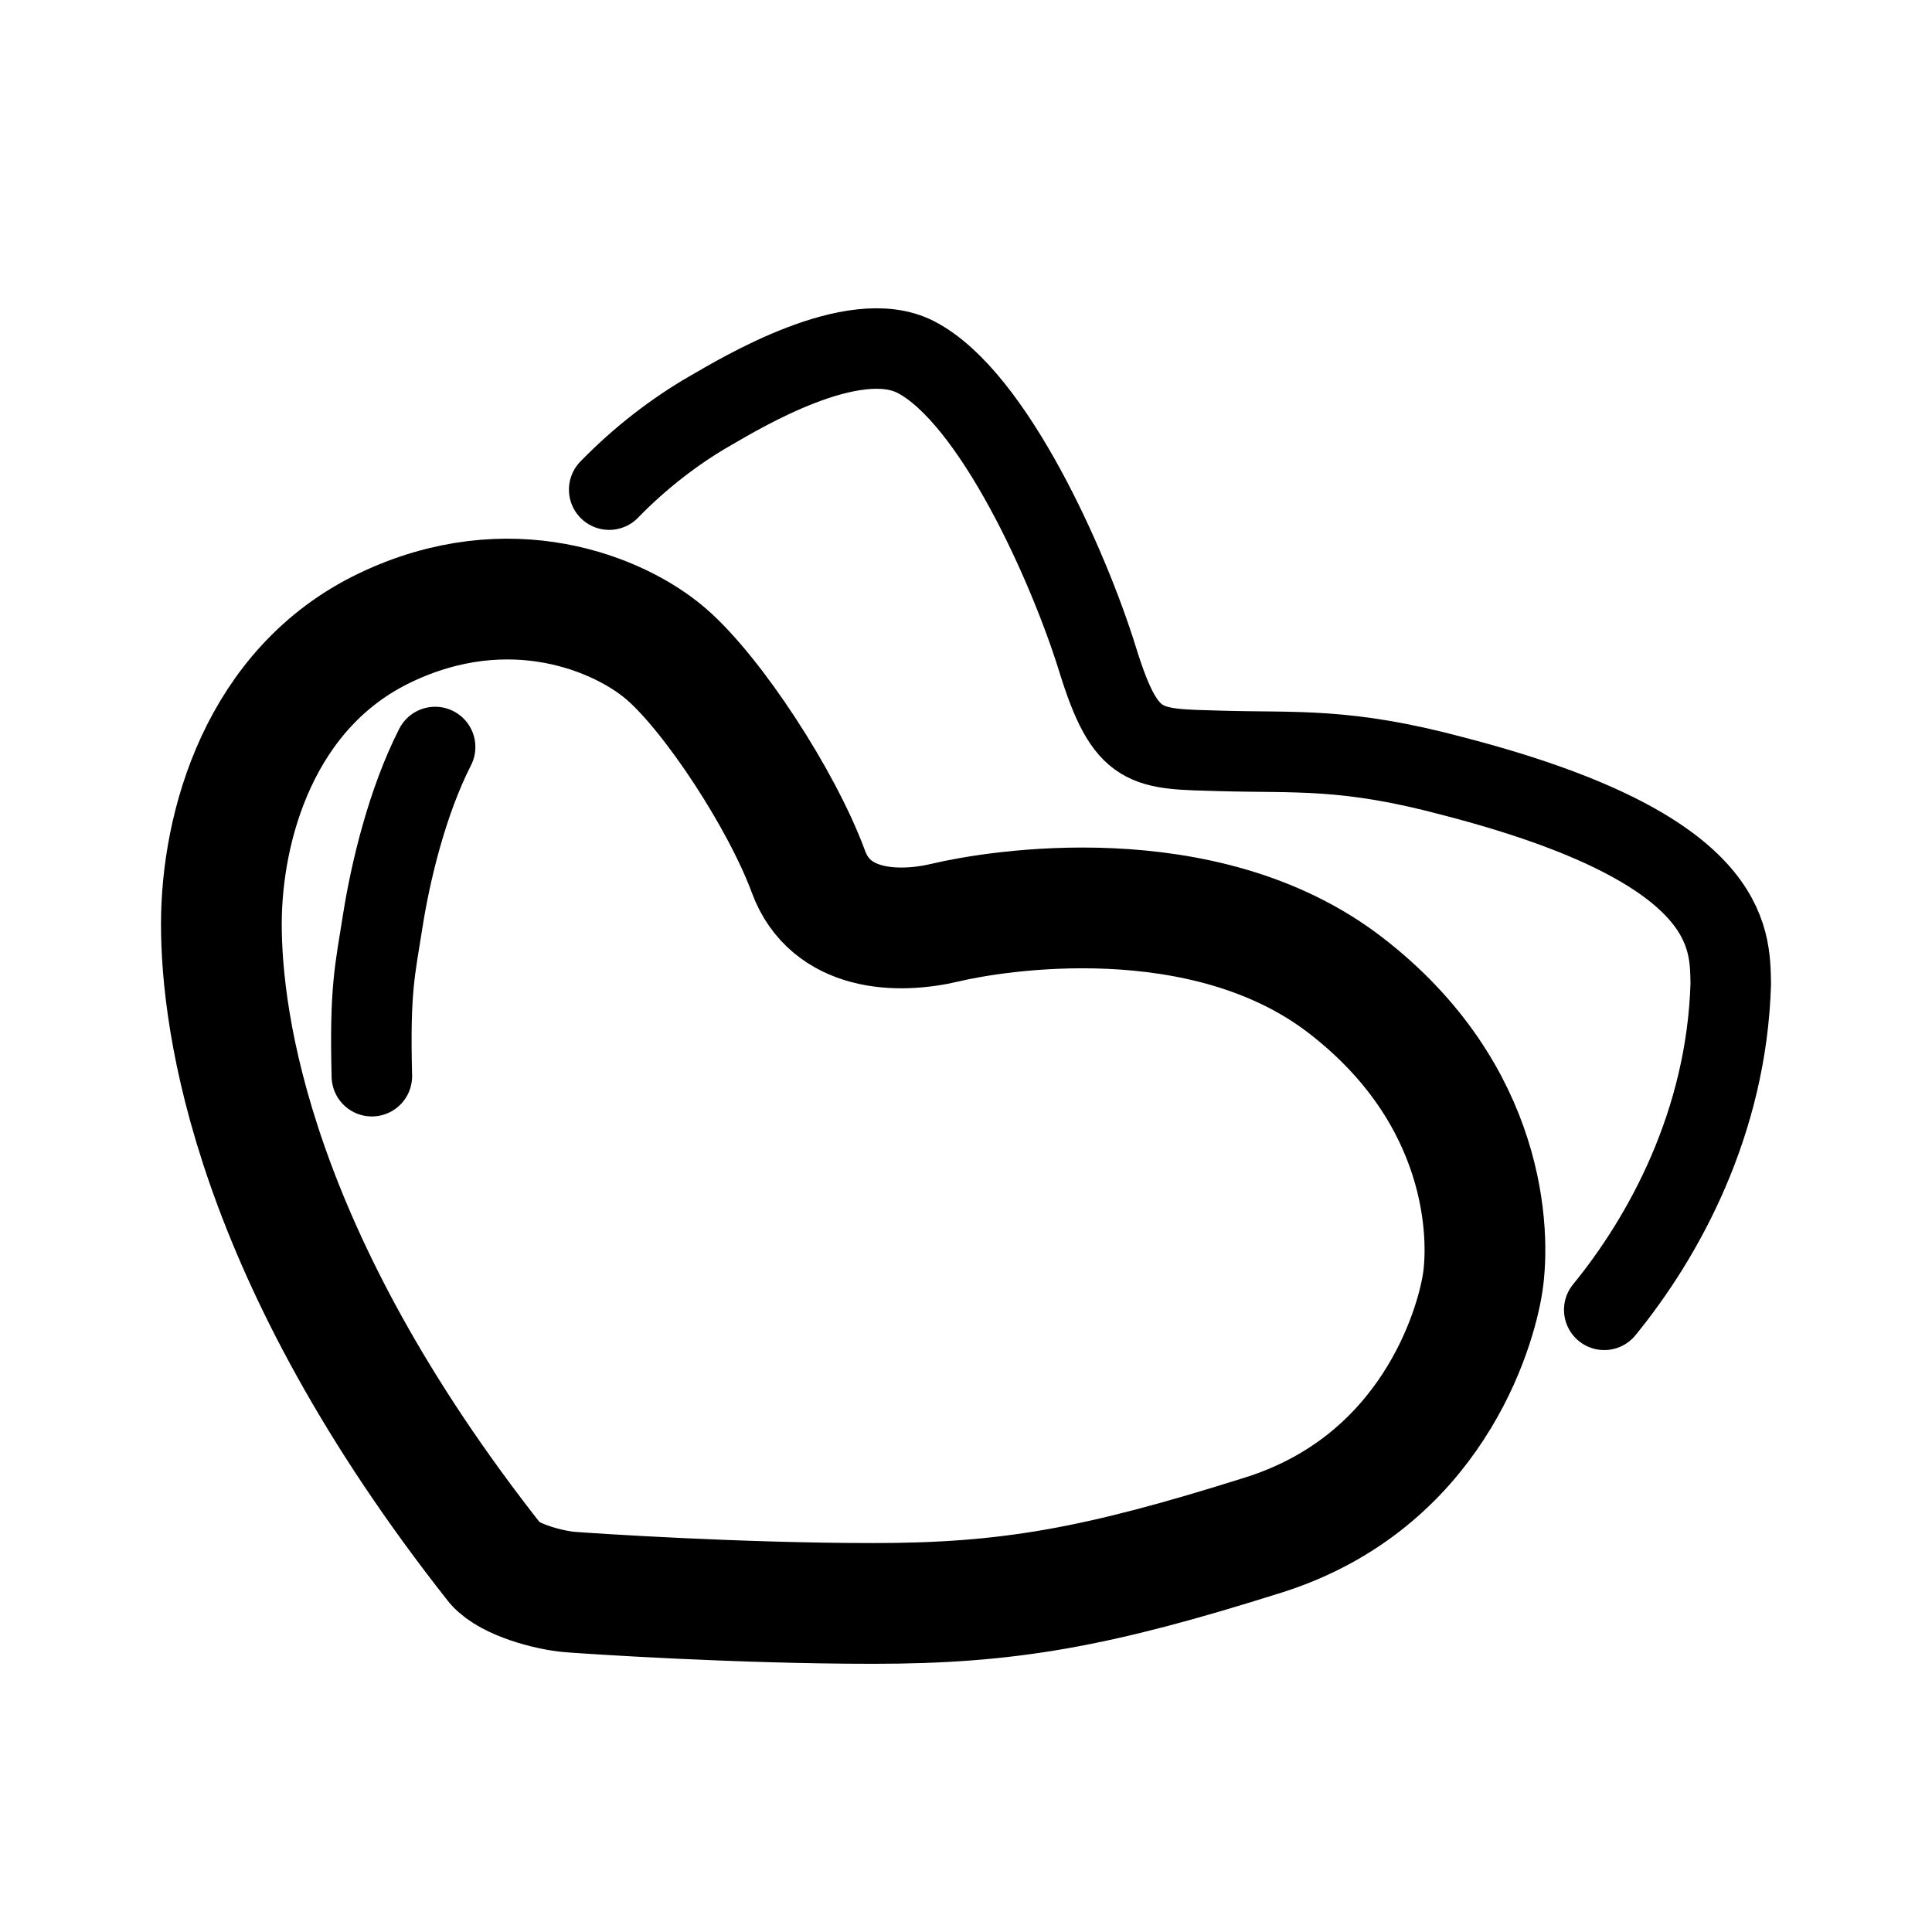
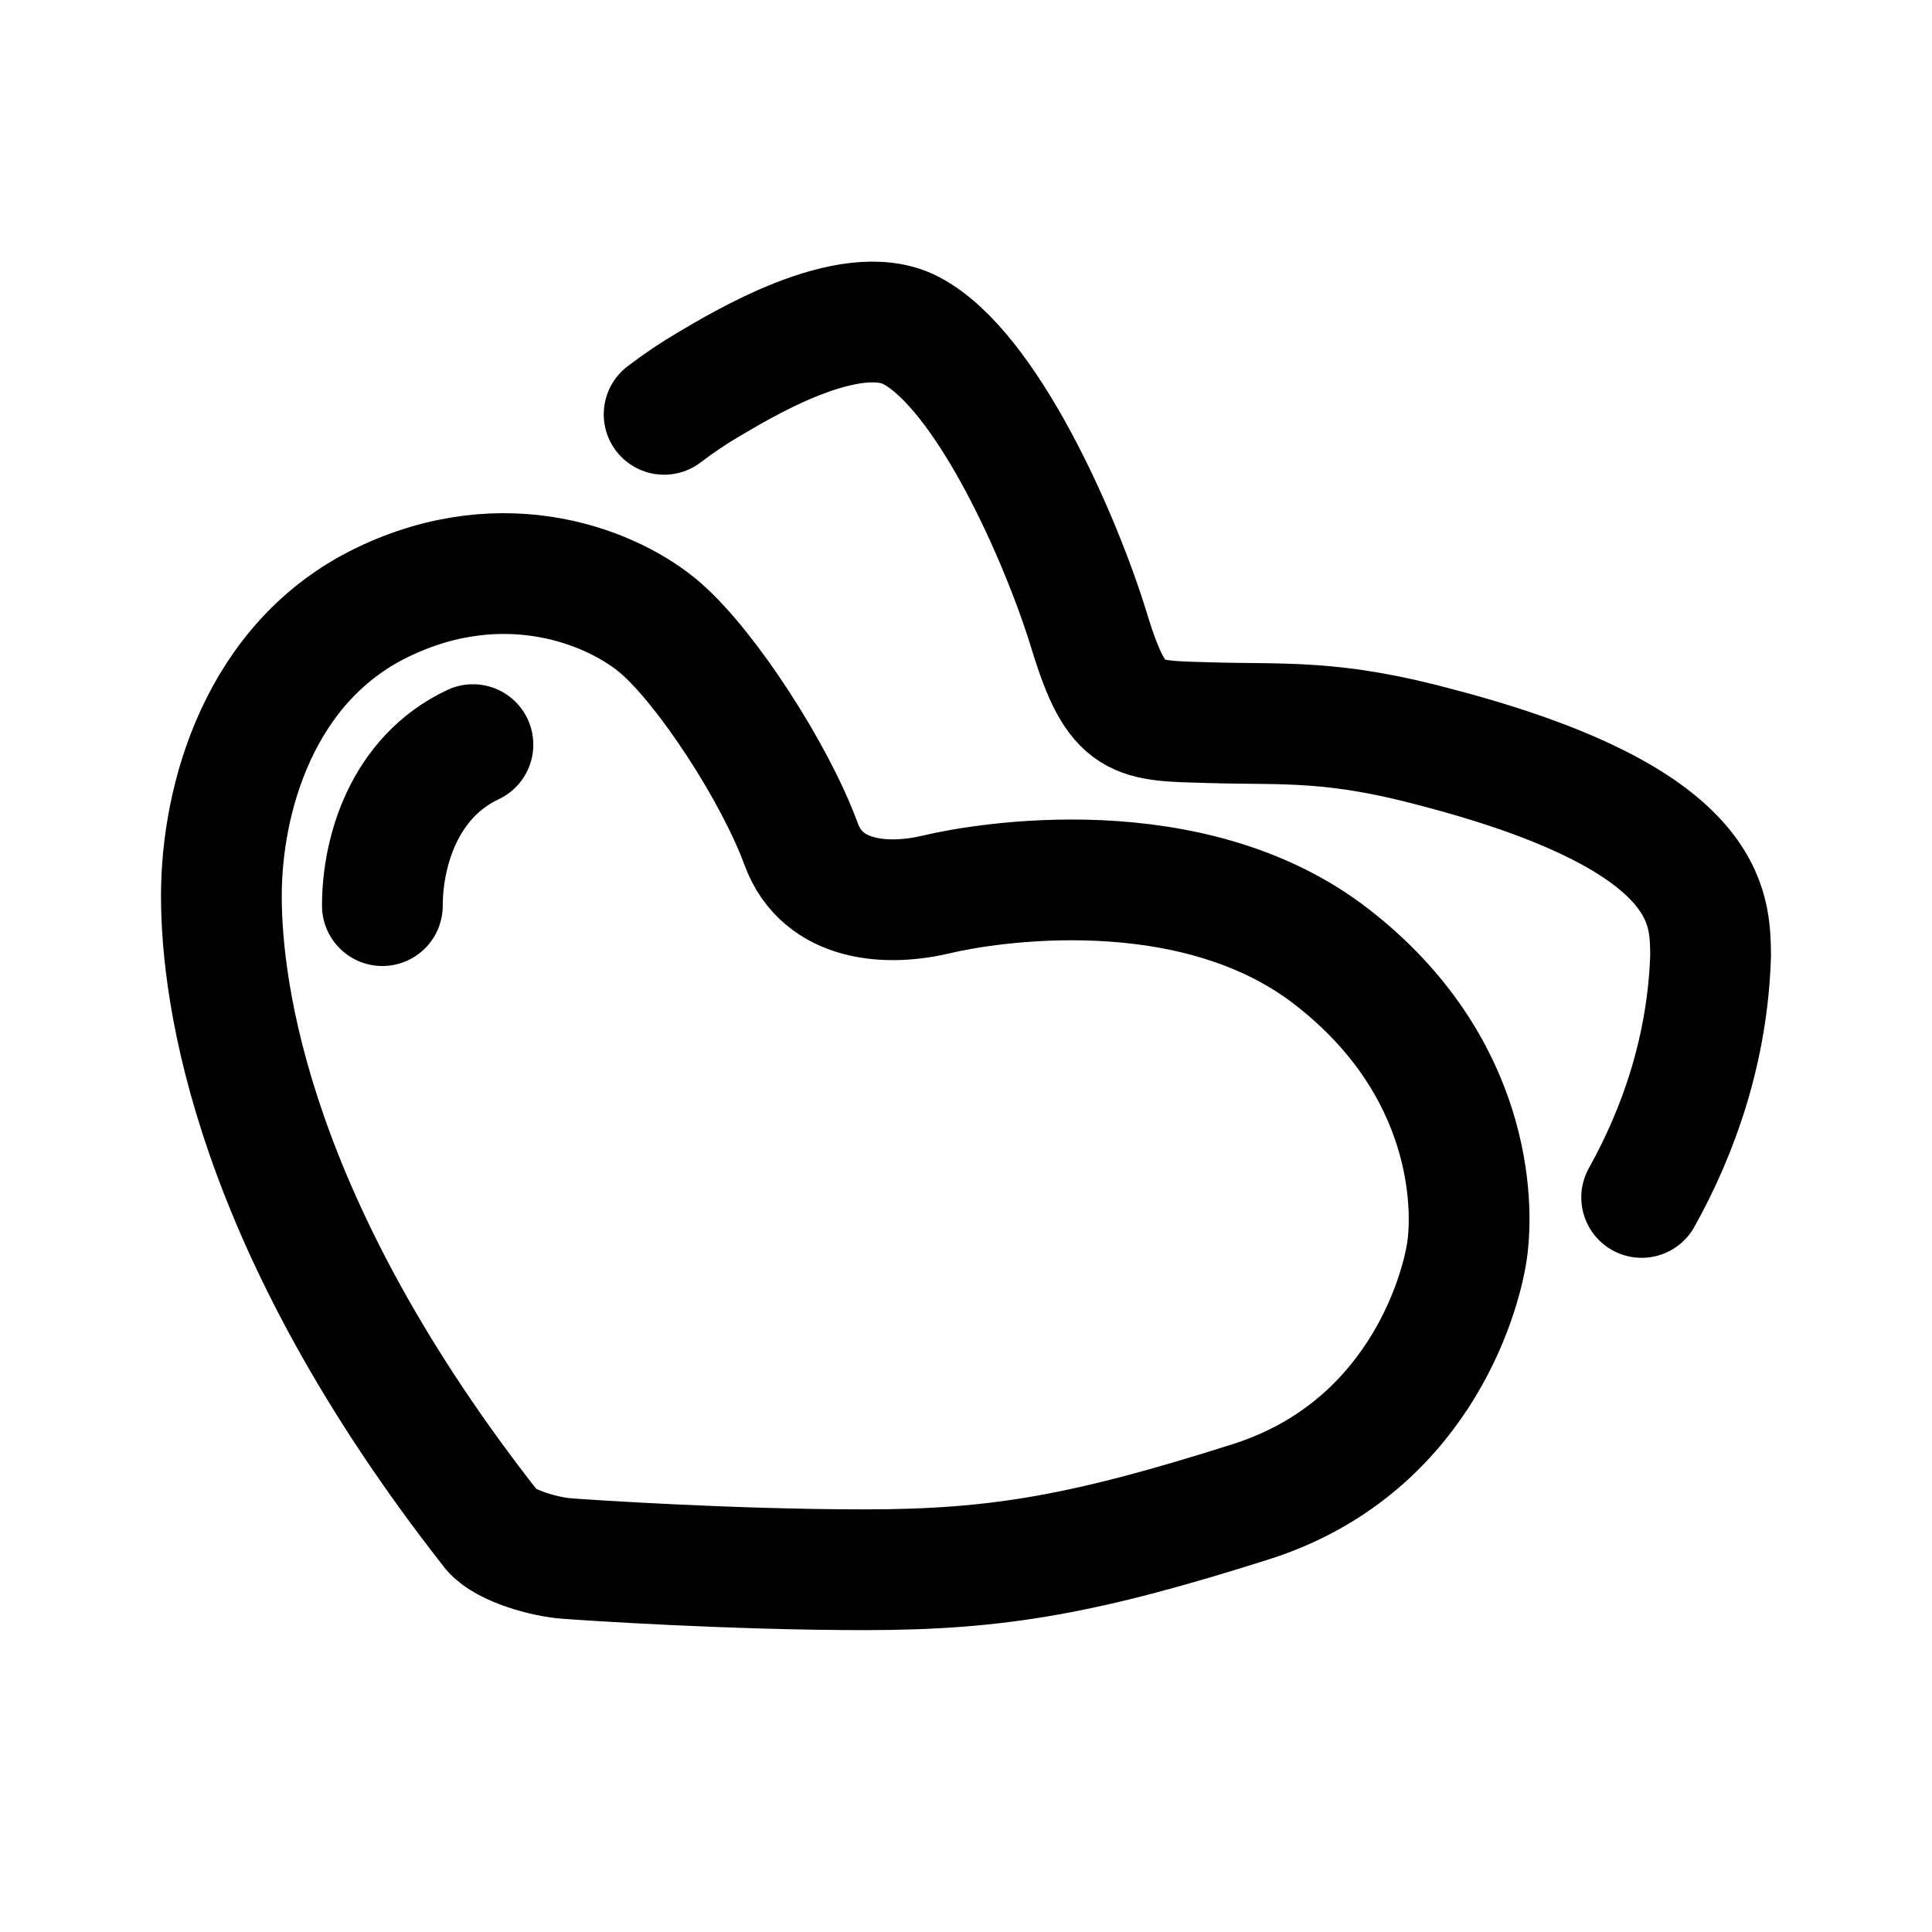
- <svg xmlns="http://www.w3.org/2000/svg" xml:space="preserve" width="192" height="192">
-   <g fill="none" stroke="#000" stroke-linecap="round" stroke-linejoin="round" stroke-miterlimit="15">
-     <path stroke-width="12" d="M49.245 155.41C25.064 124.774 22 101.578 22 91.84s3.819-23.481 16.236-29.438c12.418-5.957 23.35-1.41 27.992 2.612 4.642 4.024 11.478 14.46 14.114 21.614 2.184 5.927 8.814 6.202 13.65 5.047 4.77-1.139 25.626-4.637 39.74 6.25 14.115 10.887 14.333 24.805 13.622 29.51-.711 4.705-5.143 19.855-21.774 25.107-16.631 5.252-25.408 6.805-38.812 6.805-13.403 0-27.943-.965-30.077-1.13-2.134-.164-6.09-1.236-7.449-2.806z" style="paint-order:markers stroke fill" />
-     <path stroke-width="8" d="M60.541 48.659c3.106-3.195 6.596-5.854 9.975-7.8 3.076-1.773 14.27-8.585 20.498-5.373 7.697 3.972 15.214 20.84 18.059 30.031 2.845 9.191 4.705 8.889 12.255 9.108 7.55.218 12.433-.343 23.13 2.524 27.775 7.195 27.447 16.047 27.543 20.616-.411 13.823-6.643 25.146-12.573 32.403M43.242 74.237c-2.783 5.467-4.432 12.381-5.205 17.287-.777 4.934-1.302 6.784-1.082 15.427" style="paint-order:markers stroke fill" />
-   </g>
+ <svg xmlns="http://www.w3.org/2000/svg" width="192" height="192" viewBox="0 0 192 192" fill="none">
+   <path d="M48.904 152.095C25.026 121.709 22 98.701 22 89.043C22 79.384 25.771 65.753 38.033 59.844C50.295 53.936 61.09 58.446 65.674 62.435C70.258 66.426 77.008 76.777 79.611 83.873C81.768 89.752 88.315 90.025 93.091 88.879C97.801 87.749 118.396 84.28 132.333 95.078C146.271 105.876 146.486 119.681 145.784 124.348C145.082 129.015 140.706 144.041 124.283 149.25C107.86 154.46 99.193 156 85.957 156C72.722 156 58.364 155.043 56.257 154.879C54.149 154.717 50.243 153.653 48.901 152.096L48.904 152.095Z" stroke="black" stroke-width="12" stroke-miterlimit="15" stroke-linecap="round" stroke-linejoin="round" />
+   <path d="M38 90C38 84.707 40.117 77.238 47 74" stroke="black" stroke-width="12" stroke-miterlimit="15" stroke-linecap="round" stroke-linejoin="round" />
+   <path d="M66 41.176C67.47 40.054 68.961 39.055 70.431 38.196C73.449 36.43 84.431 29.647 90.542 32.845C98.094 36.801 105.469 53.599 108.26 62.752C111.051 71.904 112.876 71.604 120.284 71.822C127.691 72.039 132.482 71.48 142.977 74.335C170.228 81.5 169.906 90.316 170 94.866C169.726 104.225 166.812 112.433 163.146 119" stroke="black" stroke-width="12" stroke-miterlimit="15" stroke-linecap="round" stroke-linejoin="round" />
</svg>
